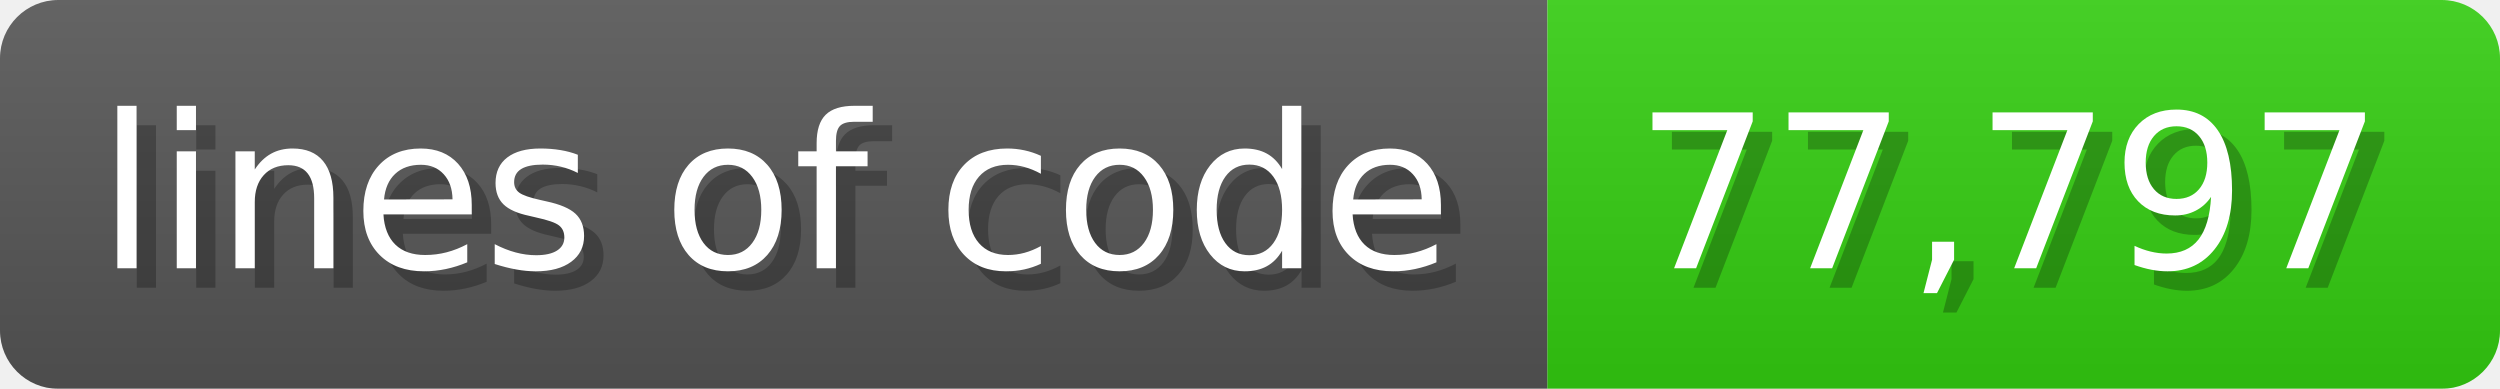
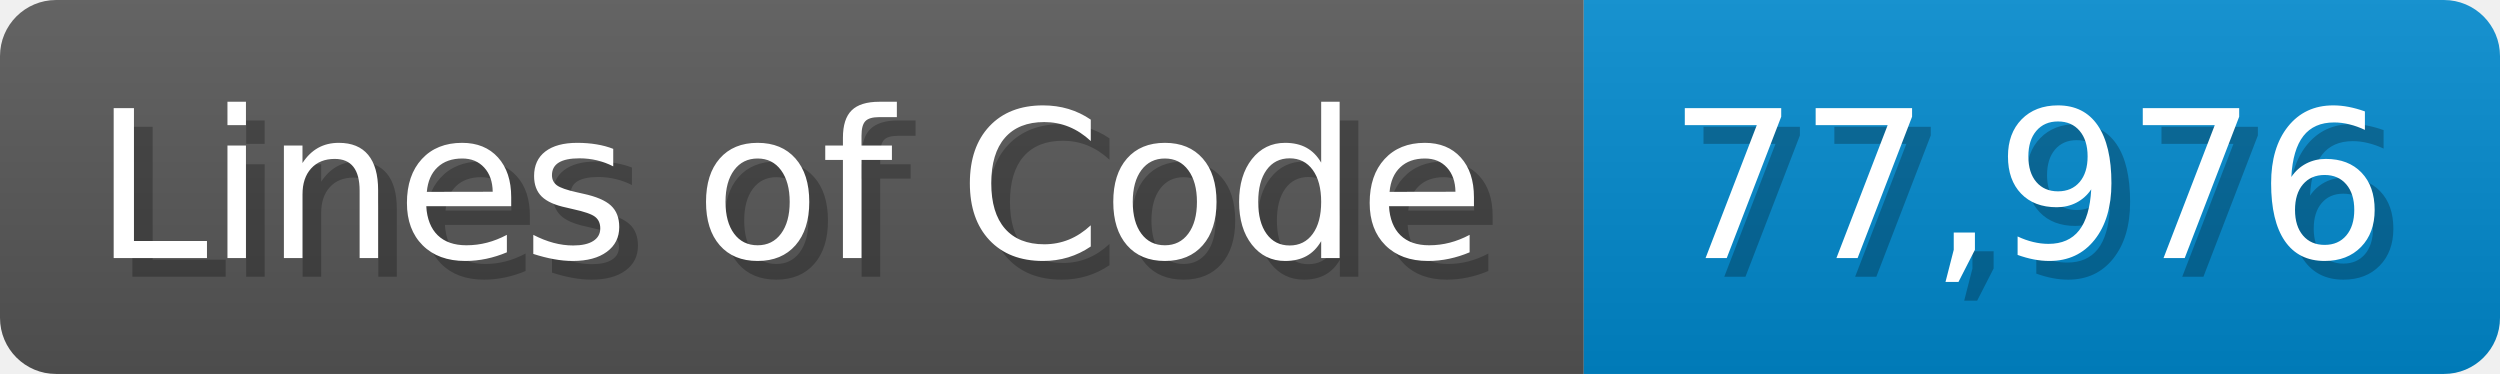
- <svg xmlns="http://www.w3.org/2000/svg" width="128.6" height="20" viewBox="0 0 1286 200">
+ <svg xmlns="http://www.w3.org/2000/svg" width="133.7" height="20" viewBox="0 0 1337 200">
  <linearGradient id="a" x2="0" y2="100%">
    <stop offset="0" stop-opacity=".1" stop-color="#EEE" />
    <stop offset="1" stop-opacity=".1" />
  </linearGradient>
  <mask id="m">
-     <rect width="1286" height="200" rx="30" fill="#FFF" />
+     <rect width="1337" height="200" rx="30" fill="#FFF" />
  </mask>
  <g mask="url(#m)">
-     <rect width="796" height="200" fill="#555" />
-     <rect width="490" height="200" fill="#3C1" x="796" />
-     <rect width="1286" height="200" fill="url(#a)" />
+     <rect width="847" height="200" fill="#555" />
+     <rect width="490" height="200" fill="#08C" x="847" />
+     <rect width="1337" height="200" fill="url(#a)" />
  </g>
  <g fill="#fff" text-anchor="start" font-family="Verdana,DejaVu Sans,sans-serif" font-size="110">
-     <text x="60" y="148" textLength="696" fill="#000" opacity="0.25">lines of code</text>
-     <text x="50" y="138" textLength="696">lines of code</text>
-     <text x="851" y="148" textLength="390" fill="#000" opacity="0.25">77,797</text>
-     <text x="841" y="138" textLength="390">77,797</text>
+     <text x="60" y="148" textLength="747" fill="#000" opacity="0.25">Lines of Code</text>
+     <text x="50" y="138" textLength="747">Lines of Code</text>
+     <text x="902" y="148" textLength="390" fill="#000" opacity="0.25">77,976</text>
+     <text x="892" y="138" textLength="390">77,976</text>
  </g>
</svg>
